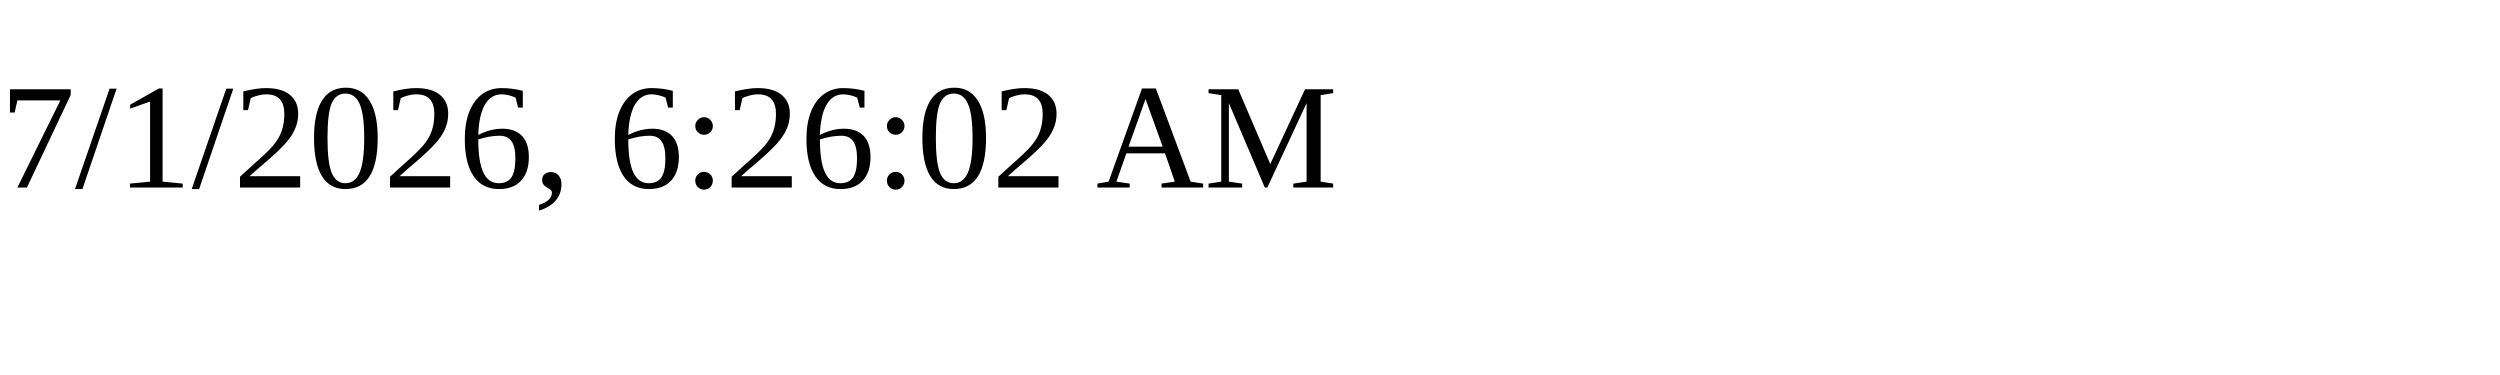
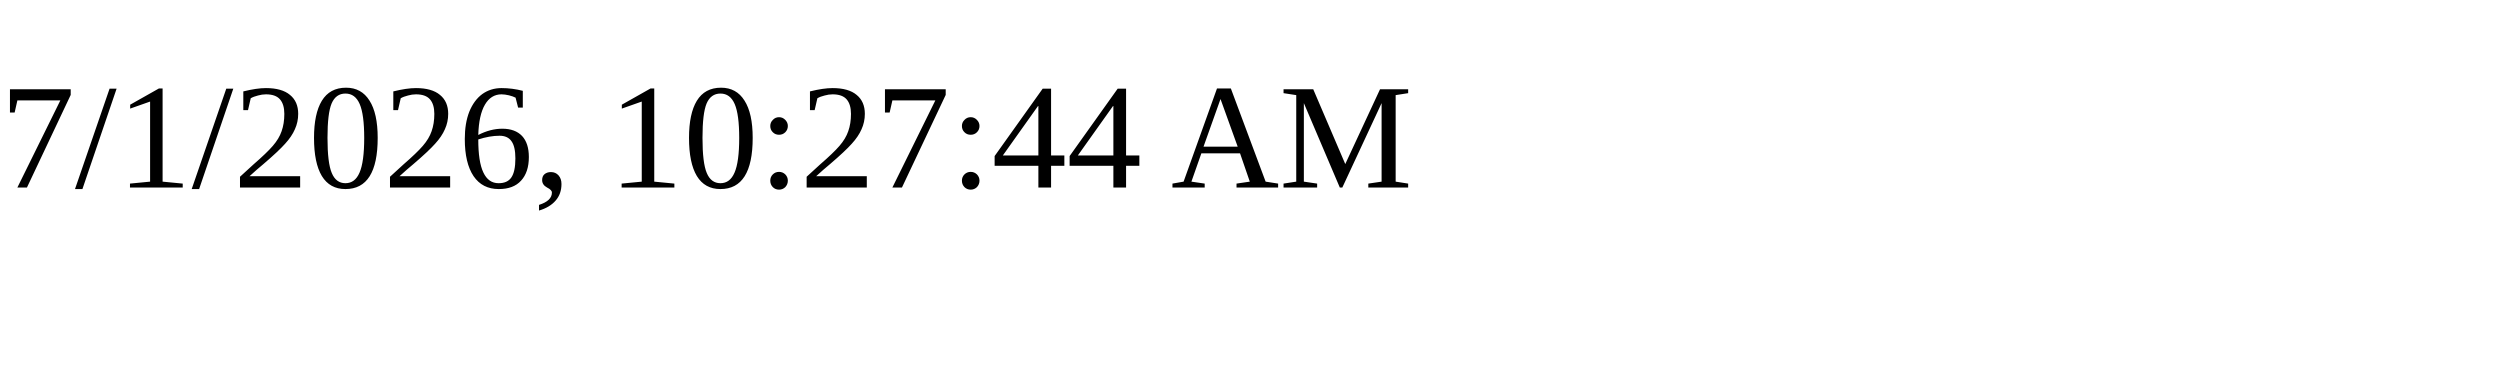
<svg xmlns="http://www.w3.org/2000/svg" height="30" width="200">
-   <text x="0" y="15">7/1/2026, 6:26:02 AM</text>
+   <text x="0" y="15">7/1/2026, 10:27:44 AM</text>
</svg>
